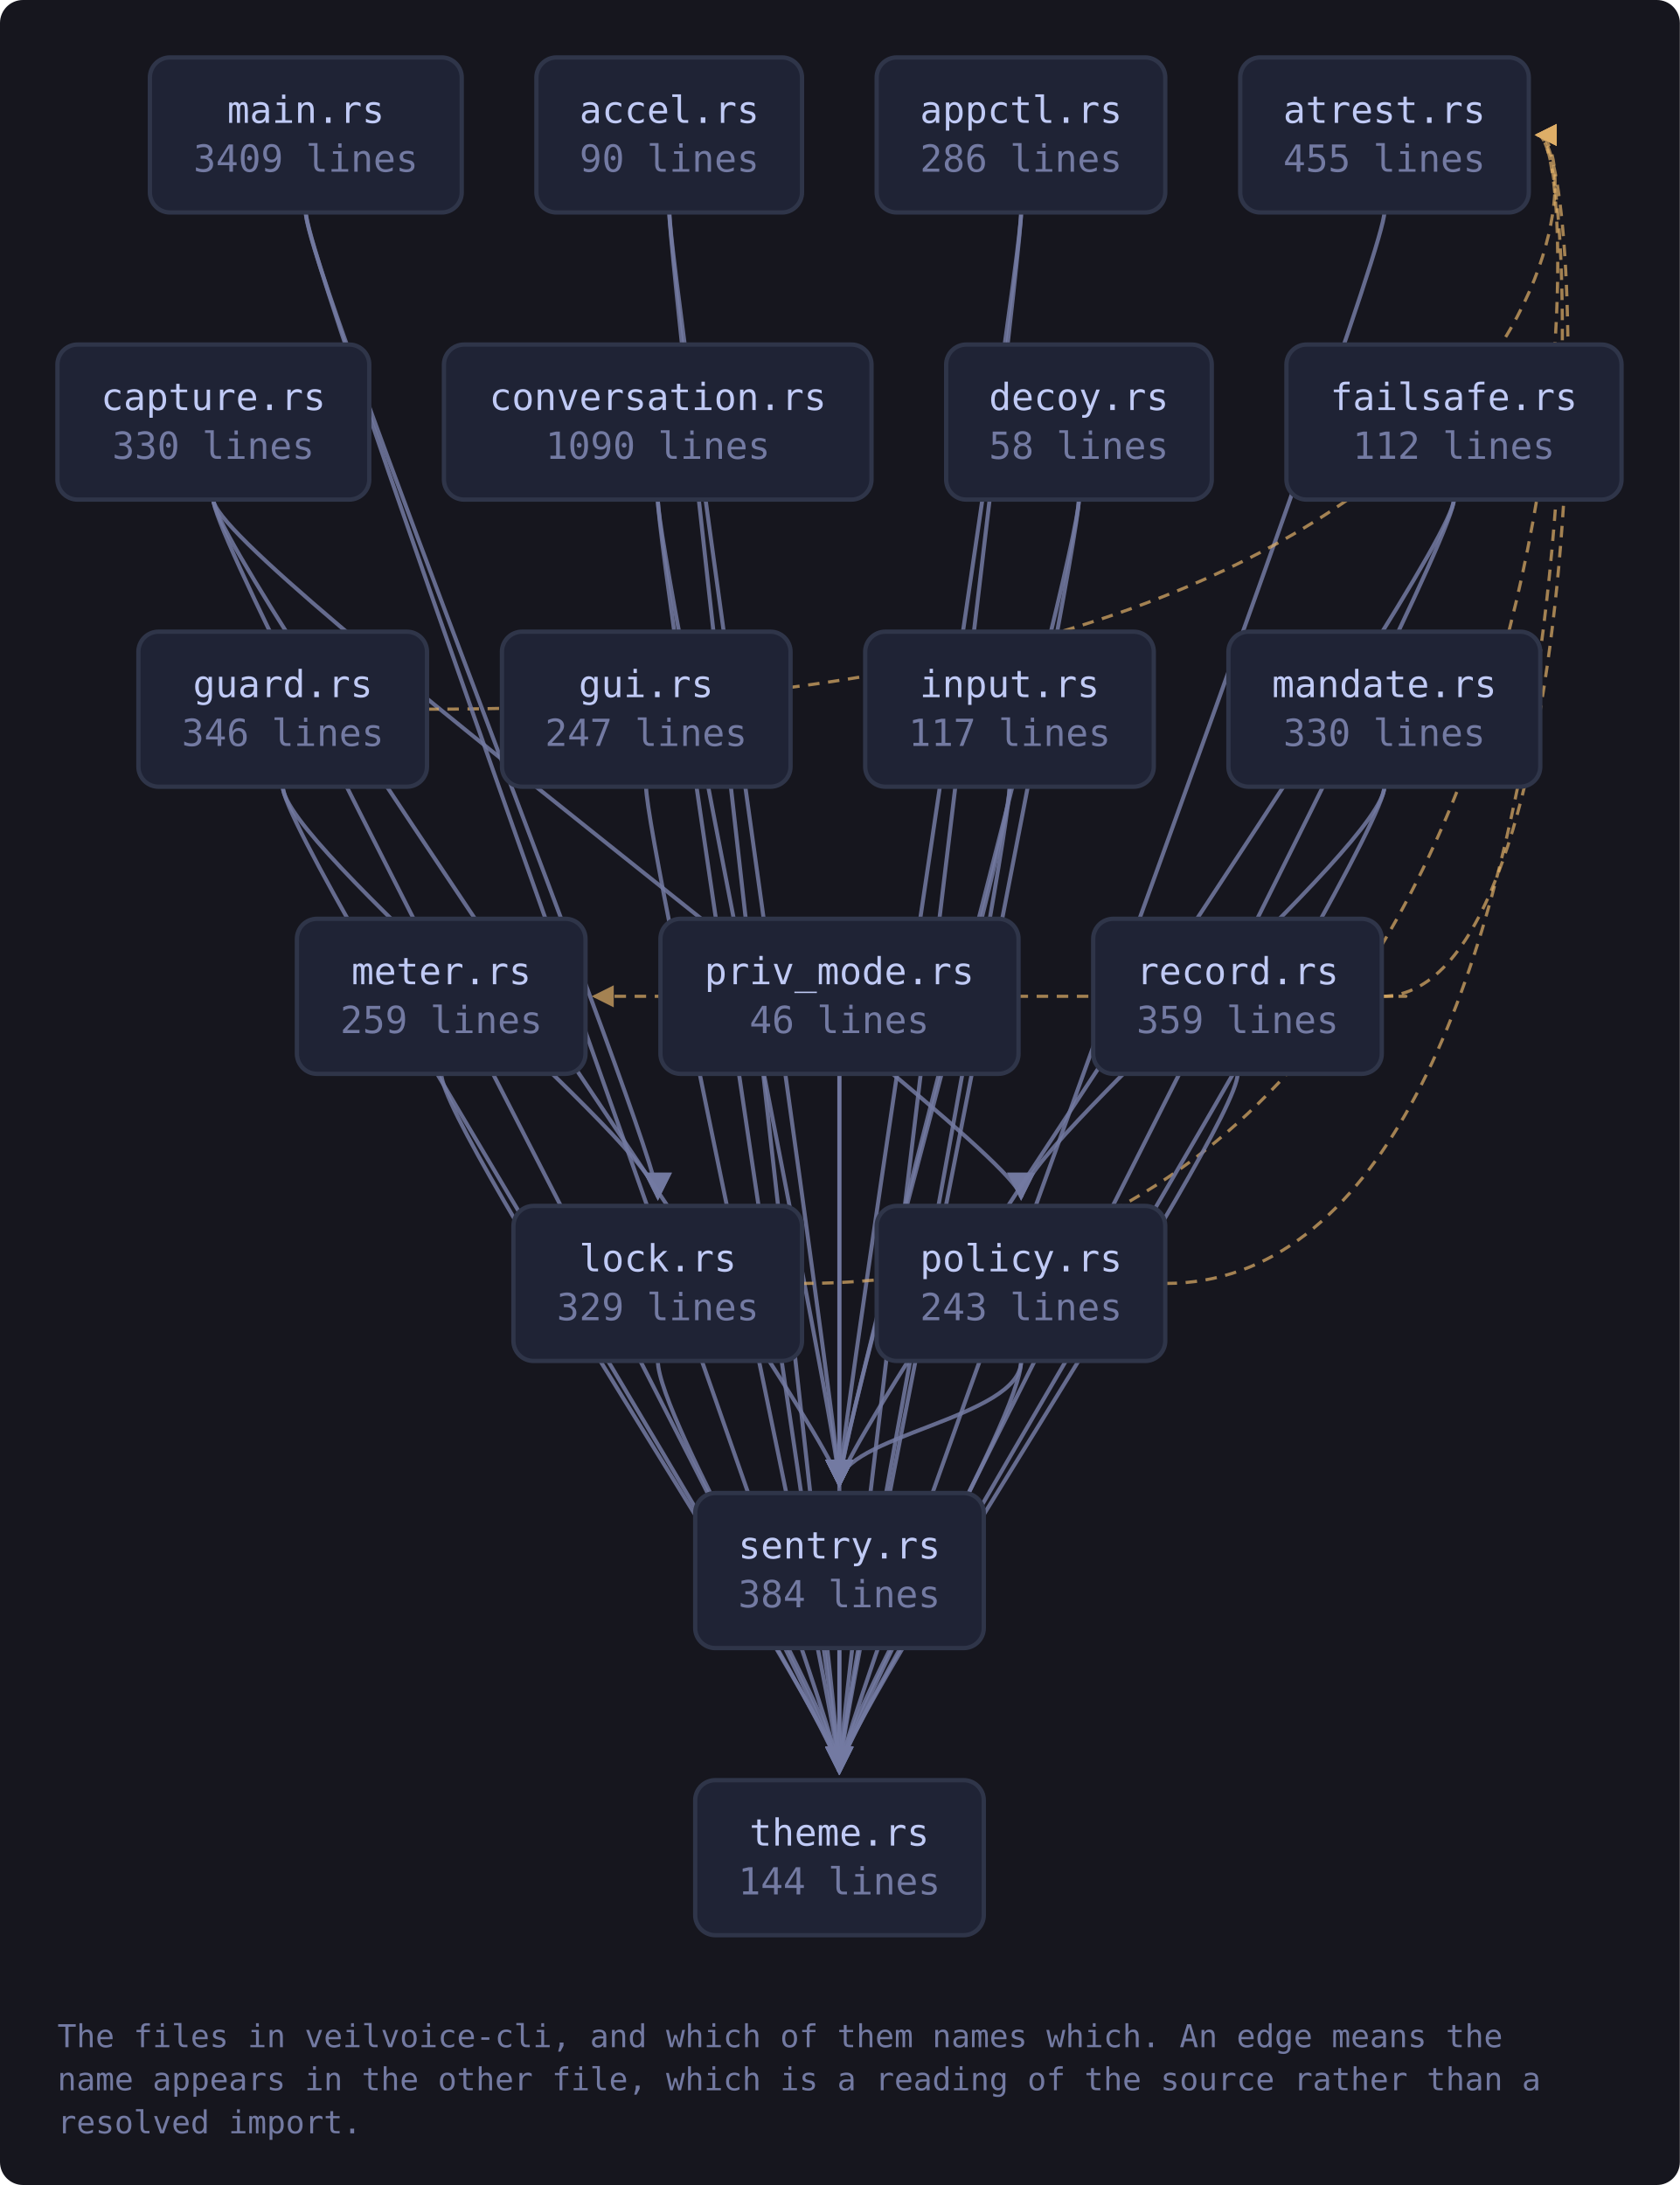
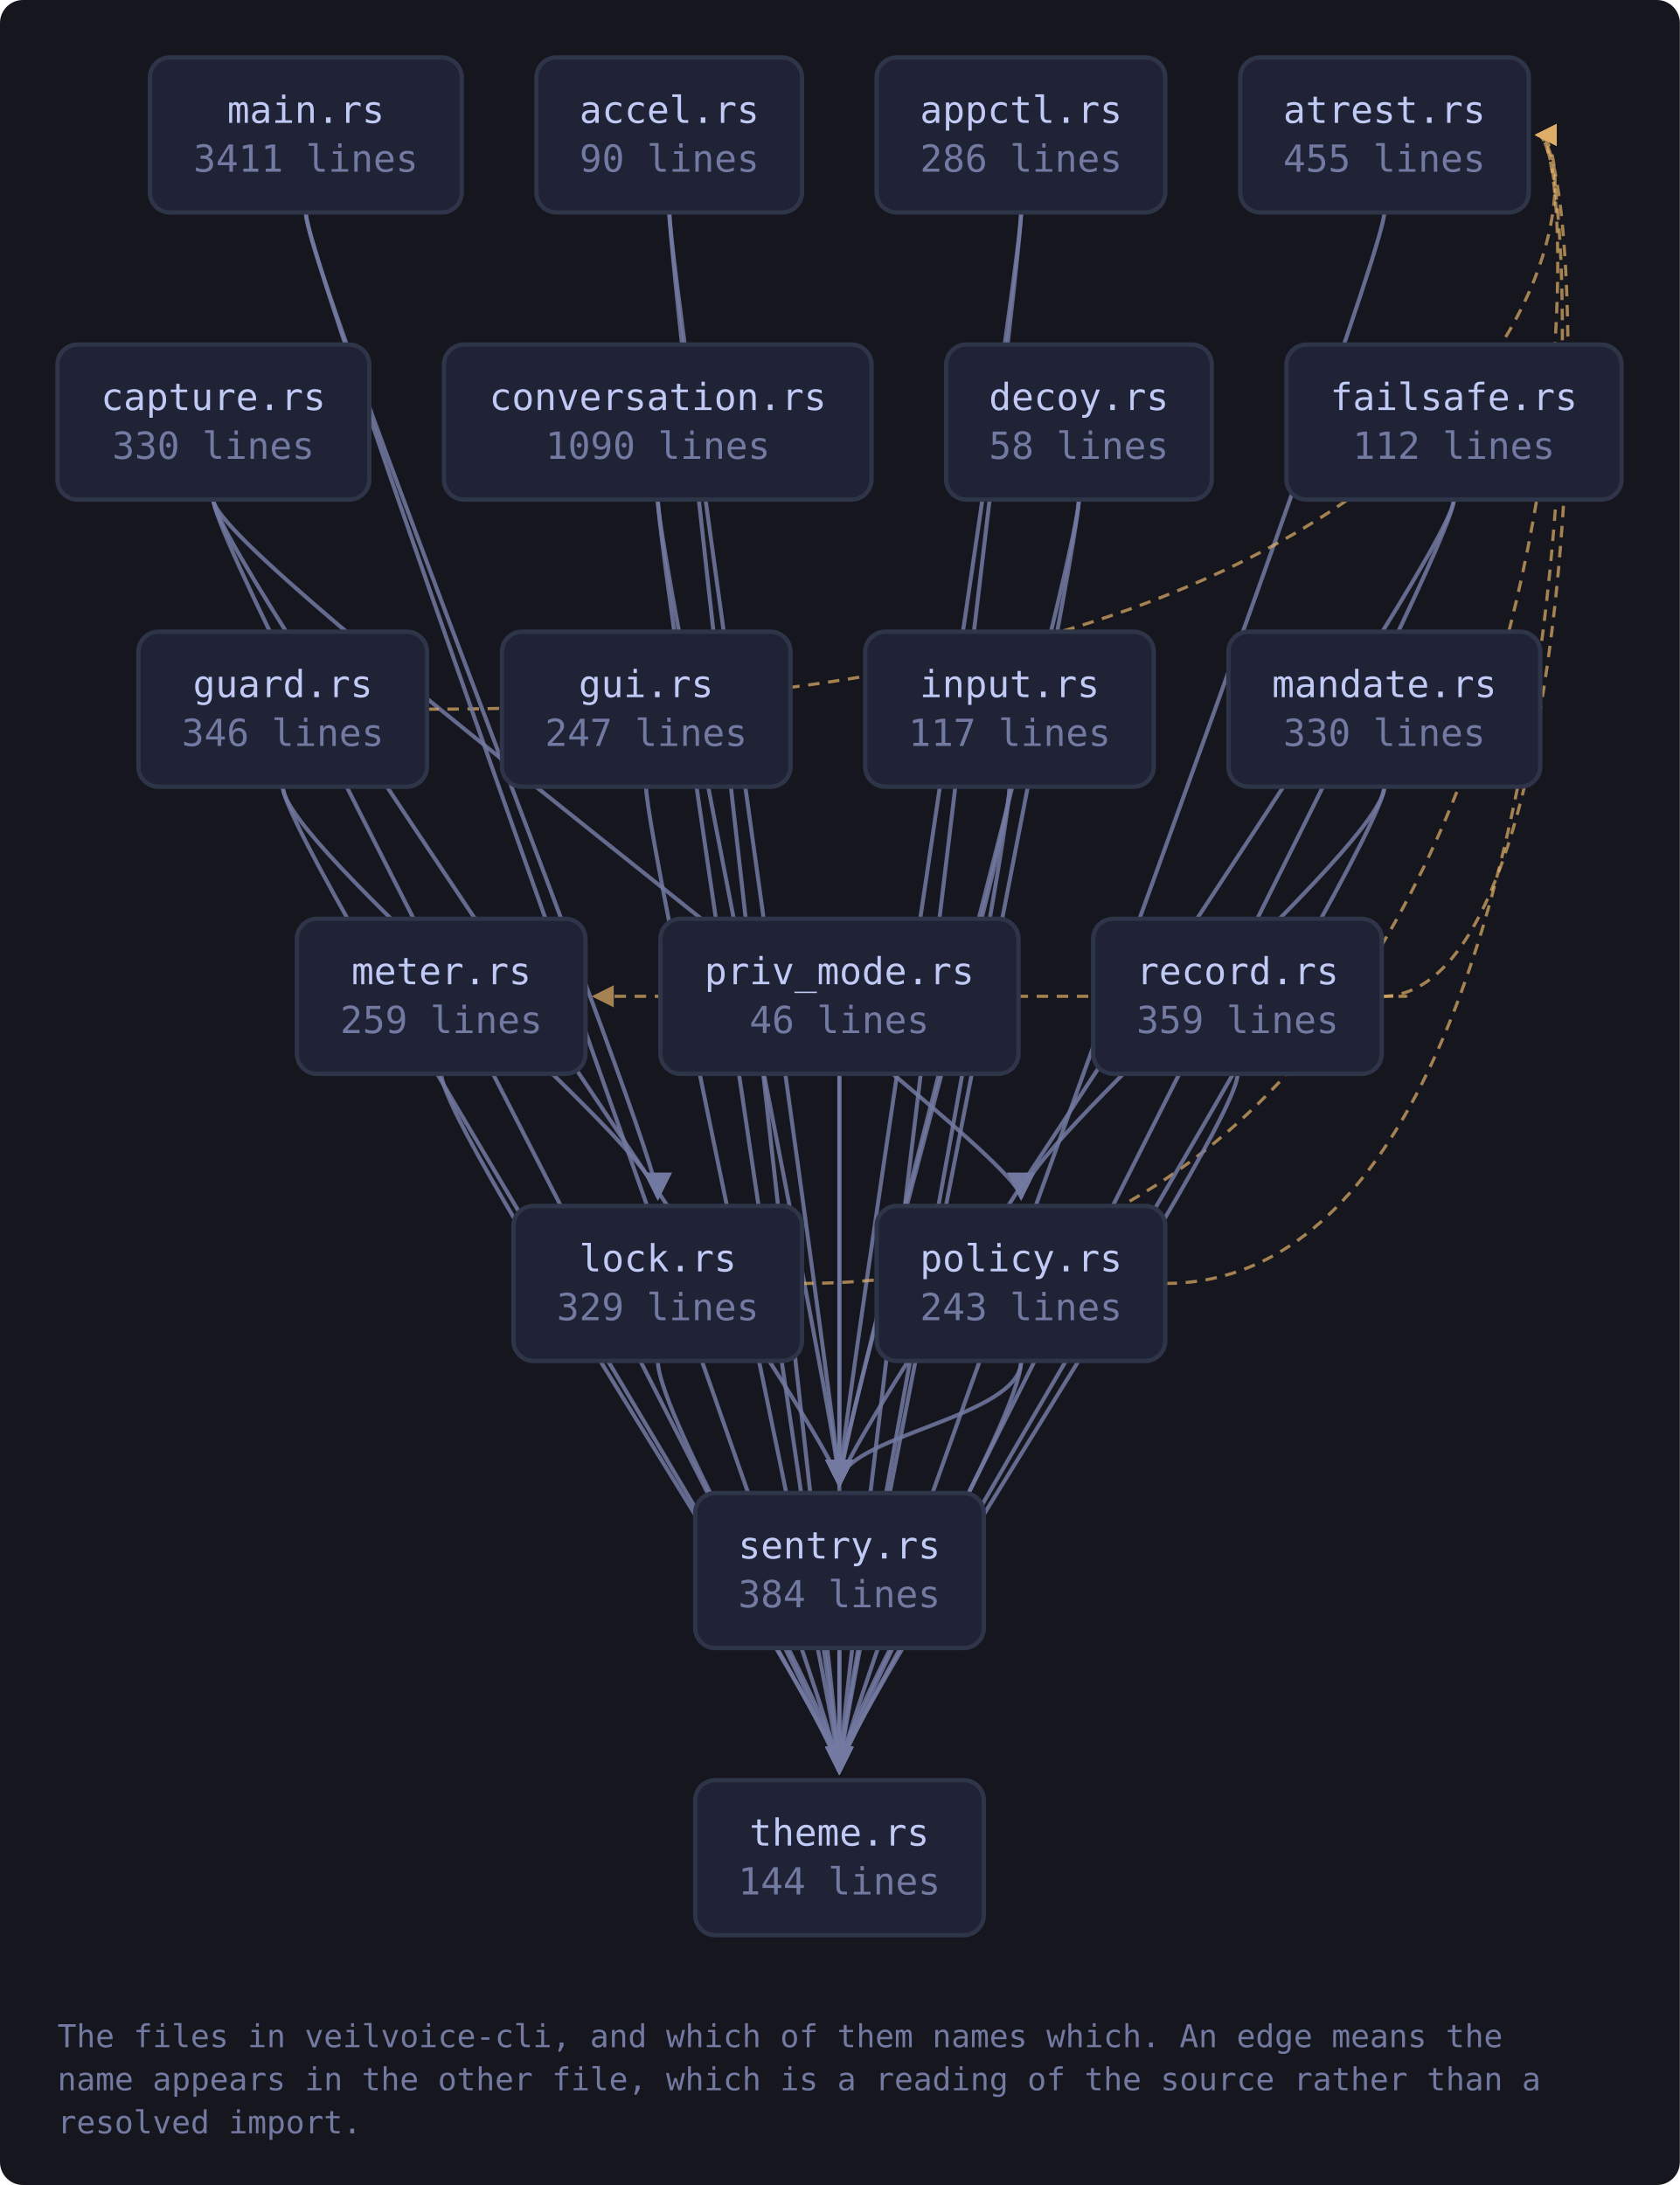
<svg xmlns="http://www.w3.org/2000/svg" viewBox="0 0 585 761" width="585" height="761" style="max-width:100%;height:auto" role="img" aria-label="flowchart">
  <defs>
    <marker id="a-muted" viewBox="0 0 8 8" refX="7" refY="4" markerWidth="7" markerHeight="7" orient="auto-start-reverse">
      <path d="M0 0 L8 4 L0 8 z" fill="var(--muted, #737aa2)" />
    </marker>
    <marker id="a-warn" viewBox="0 0 8 8" refX="7" refY="4" markerWidth="7" markerHeight="7" orient="auto-start-reverse">
      <path d="M0 0 L8 4 L0 8 z" fill="var(--warn, #e0af68)" />
    </marker>
    <marker id="a-accent" viewBox="0 0 8 8" refX="7" refY="4" markerWidth="7" markerHeight="7" orient="auto-start-reverse">
      <path d="M0 0 L8 4 L0 8 z" fill="var(--accent, #7aa2f7)" />
    </marker>
    <marker id="a-cyan" viewBox="0 0 8 8" refX="7" refY="4" markerWidth="7" markerHeight="7" orient="auto-start-reverse">
      <path d="M0 0 L8 4 L0 8 z" fill="var(--cyan, #7dcfff)" />
    </marker>
    <marker id="a-accent-2" viewBox="0 0 8 8" refX="7" refY="4" markerWidth="7" markerHeight="7" orient="auto-start-reverse">
      <path d="M0 0 L8 4 L0 8 z" fill="var(--accent-2, #bb9af7)" />
    </marker>
  </defs>
  <rect x="0" y="0" width="585" height="761" fill="var(--bg-inset, #16161e)" rx="8" />
  <path d="M233.1 74.0 C 233.1 94.0, 292.3 500.0, 292.3 517.0" fill="none" stroke="var(--muted, #737aa2)" stroke-width="1.4" opacity="0.85" marker-end="url(#a-muted)" />
  <path d="M233.1 74.0 C 233.1 94.0, 292.3 600.0, 292.3 617.0" fill="none" stroke="var(--muted, #737aa2)" stroke-width="1.4" opacity="0.85" marker-end="url(#a-muted)" />
  <path d="M355.6 74.0 C 355.6 94.0, 292.3 500.0, 292.3 517.0" fill="none" stroke="var(--muted, #737aa2)" stroke-width="1.4" opacity="0.85" marker-end="url(#a-muted)" />
  <path d="M355.6 74.0 C 355.6 94.0, 292.3 600.0, 292.3 617.0" fill="none" stroke="var(--muted, #737aa2)" stroke-width="1.4" opacity="0.85" marker-end="url(#a-muted)" />
  <path d="M482.1 74.0 C 482.1 94.0, 292.3 600.0, 292.3 617.0" fill="none" stroke="var(--muted, #737aa2)" stroke-width="1.4" opacity="0.85" marker-end="url(#a-muted)" />
  <path d="M74.3 174.0 C 74.3 194.0, 355.6 400.0, 355.6 417.0" fill="none" stroke="var(--muted, #737aa2)" stroke-width="1.4" opacity="0.85" marker-end="url(#a-muted)" />
  <path d="M74.3 174.0 C 74.3 194.0, 292.3 500.0, 292.3 517.0" fill="none" stroke="var(--muted, #737aa2)" stroke-width="1.4" opacity="0.85" marker-end="url(#a-muted)" />
  <path d="M74.3 174.0 C 74.3 194.0, 292.3 600.0, 292.3 617.0" fill="none" stroke="var(--muted, #737aa2)" stroke-width="1.4" opacity="0.85" marker-end="url(#a-muted)" />
  <path d="M229.1 174.0 C 229.1 194.0, 292.3 500.0, 292.3 517.0" fill="none" stroke="var(--muted, #737aa2)" stroke-width="1.4" opacity="0.85" marker-end="url(#a-muted)" />
  <path d="M229.1 174.0 C 229.1 194.0, 292.3 600.0, 292.3 617.0" fill="none" stroke="var(--muted, #737aa2)" stroke-width="1.4" opacity="0.85" marker-end="url(#a-muted)" />
  <path d="M375.7 174.0 C 375.7 194.0, 292.3 500.0, 292.3 517.0" fill="none" stroke="var(--muted, #737aa2)" stroke-width="1.4" opacity="0.85" marker-end="url(#a-muted)" />
  <path d="M375.7 174.0 C 375.7 194.0, 292.3 600.0, 292.3 617.0" fill="none" stroke="var(--muted, #737aa2)" stroke-width="1.4" opacity="0.85" marker-end="url(#a-muted)" />
  <path d="M506.3 174.0 C 506.3 194.0, 292.3 500.0, 292.3 517.0" fill="none" stroke="var(--muted, #737aa2)" stroke-width="1.4" opacity="0.85" marker-end="url(#a-muted)" />
  <path d="M506.3 174.0 C 506.3 194.0, 292.3 600.0, 292.3 617.0" fill="none" stroke="var(--muted, #737aa2)" stroke-width="1.4" opacity="0.85" marker-end="url(#a-muted)" />
  <path d="M148.8 247.0 C 554.4 247.0, 554.4 47.0, 535.4 47.0" fill="none" stroke="var(--warn, #e0af68)" stroke-width="1.1" opacity="0.7" stroke-dasharray="4 3" marker-end="url(#a-warn)" />
  <path d="M98.5 274.0 C 98.5 294.0, 229.1 400.0, 229.1 417.0" fill="none" stroke="var(--muted, #737aa2)" stroke-width="1.4" opacity="0.85" marker-end="url(#a-muted)" />
  <path d="M98.5 274.0 C 98.5 294.0, 292.3 600.0, 292.3 617.0" fill="none" stroke="var(--muted, #737aa2)" stroke-width="1.4" opacity="0.85" marker-end="url(#a-muted)" />
  <path d="M225.0 274.0 C 225.0 294.0, 292.3 600.0, 292.3 617.0" fill="none" stroke="var(--muted, #737aa2)" stroke-width="1.4" opacity="0.85" marker-end="url(#a-muted)" />
  <path d="M351.6 274.0 C 351.6 294.0, 292.3 500.0, 292.3 517.0" fill="none" stroke="var(--muted, #737aa2)" stroke-width="1.4" opacity="0.85" marker-end="url(#a-muted)" />
  <path d="M351.6 274.0 C 351.6 294.0, 292.3 600.0, 292.3 617.0" fill="none" stroke="var(--muted, #737aa2)" stroke-width="1.4" opacity="0.85" marker-end="url(#a-muted)" />
  <path d="M279.3 447.0 C 554.4 447.0, 554.4 47.0, 535.4 47.0" fill="none" stroke="var(--warn, #e0af68)" stroke-width="1.1" opacity="0.7" stroke-dasharray="4 3" marker-end="url(#a-warn)" />
  <path d="M229.1 474.0 C 229.1 494.0, 292.3 600.0, 292.3 617.0" fill="none" stroke="var(--muted, #737aa2)" stroke-width="1.4" opacity="0.85" marker-end="url(#a-muted)" />
  <path d="M106.5 74.0 C 106.5 94.0, 229.1 400.0, 229.1 417.0" fill="none" stroke="var(--muted, #737aa2)" stroke-width="1.4" opacity="0.85" marker-end="url(#a-muted)" />
  <path d="M106.5 74.0 C 106.5 94.0, 292.3 600.0, 292.3 617.0" fill="none" stroke="var(--muted, #737aa2)" stroke-width="1.4" opacity="0.85" marker-end="url(#a-muted)" />
  <path d="M482.1 274.0 C 482.1 294.0, 355.6 400.0, 355.6 417.0" fill="none" stroke="var(--muted, #737aa2)" stroke-width="1.4" opacity="0.85" marker-end="url(#a-muted)" />
  <path d="M482.1 274.0 C 482.1 294.0, 292.3 600.0, 292.3 617.0" fill="none" stroke="var(--muted, #737aa2)" stroke-width="1.4" opacity="0.85" marker-end="url(#a-muted)" />
  <path d="M153.7 374.0 C 153.7 394.0, 292.3 600.0, 292.3 617.0" fill="none" stroke="var(--muted, #737aa2)" stroke-width="1.4" opacity="0.85" marker-end="url(#a-muted)" />
  <path d="M405.9 447.0 C 554.4 447.0, 554.4 47.0, 535.4 47.0" fill="none" stroke="var(--warn, #e0af68)" stroke-width="1.1" opacity="0.7" stroke-dasharray="4 3" marker-end="url(#a-warn)" />
  <path d="M355.6 474.0 C 355.6 494.0, 292.3 500.0, 292.3 517.0" fill="none" stroke="var(--muted, #737aa2)" stroke-width="1.4" opacity="0.85" marker-end="url(#a-muted)" />
  <path d="M355.6 474.0 C 355.6 494.0, 292.3 600.0, 292.3 617.0" fill="none" stroke="var(--muted, #737aa2)" stroke-width="1.4" opacity="0.85" marker-end="url(#a-muted)" />
  <path d="M292.3 374.0 C 292.3 394.0, 292.3 500.0, 292.3 517.0" fill="none" stroke="var(--muted, #737aa2)" stroke-width="1.4" opacity="0.85" marker-end="url(#a-muted)" />
  <path d="M292.3 374.0 C 292.3 394.0, 292.3 600.0, 292.3 617.0" fill="none" stroke="var(--muted, #737aa2)" stroke-width="1.4" opacity="0.85" marker-end="url(#a-muted)" />
  <path d="M481.2 347.0 C 554.4 347.0, 554.4 47.0, 535.4 47.0" fill="none" stroke="var(--warn, #e0af68)" stroke-width="1.1" opacity="0.7" stroke-dasharray="4 3" marker-end="url(#a-warn)" />
  <path d="M481.2 347.0 C 503.2 347.0, 503.2 347.0, 207.0 347.0" fill="none" stroke="var(--warn, #e0af68)" stroke-width="1.1" opacity="0.7" stroke-dasharray="4 3" marker-end="url(#a-warn)" />
  <path d="M431.0 374.0 C 431.0 394.0, 292.3 600.0, 292.3 617.0" fill="none" stroke="var(--muted, #737aa2)" stroke-width="1.4" opacity="0.85" marker-end="url(#a-muted)" />
  <path d="M292.3 574.0 C 292.3 594.0, 292.3 600.0, 292.3 617.0" fill="none" stroke="var(--muted, #737aa2)" stroke-width="1.4" opacity="0.85" marker-end="url(#a-muted)" />
  <a href="https://github.com/tilas01/veilvoice/blob/main/crates/veilvoice-cli/src/main.rs" target="_blank" rel="noopener noreferrer">
    <rect x="52.2" y="20.0" width="108.6" height="54.0" rx="7" fill="var(--bg-soft, #1f2335)" stroke="var(--border, #2f3549)" stroke-width="1.5" />
    <text x="106.5" y="42.8" font-family="ui-monospace, SFMono-Regular, Menlo, Consolas, monospace" font-size="13" fill="var(--fg, #c0caf5)" text-anchor="middle">main.rs</text>
-     <text x="106.5" y="59.8" font-family="ui-monospace, SFMono-Regular, Menlo, Consolas, monospace" font-size="13" fill="var(--muted, #737aa2)" text-anchor="middle">3409 lines</text>
+     <text x="106.5" y="59.8" font-family="ui-monospace, SFMono-Regular, Menlo, Consolas, monospace" font-size="13" fill="var(--muted, #737aa2)" text-anchor="middle">3411 lines</text>
  </a>
  <a href="https://github.com/tilas01/veilvoice/blob/main/crates/veilvoice-cli/src/accel.rs" target="_blank" rel="noopener noreferrer">
    <rect x="186.8" y="20.0" width="92.5" height="54.0" rx="7" fill="var(--bg-soft, #1f2335)" stroke="var(--border, #2f3549)" stroke-width="1.5" />
    <text x="233.1" y="42.8" font-family="ui-monospace, SFMono-Regular, Menlo, Consolas, monospace" font-size="13" fill="var(--fg, #c0caf5)" text-anchor="middle">accel.rs</text>
    <text x="233.1" y="59.8" font-family="ui-monospace, SFMono-Regular, Menlo, Consolas, monospace" font-size="13" fill="var(--muted, #737aa2)" text-anchor="middle">90 lines</text>
  </a>
  <a href="https://github.com/tilas01/veilvoice/blob/main/crates/veilvoice-cli/src/appctl.rs" target="_blank" rel="noopener noreferrer">
    <rect x="305.3" y="20.0" width="100.5" height="54.0" rx="7" fill="var(--bg-soft, #1f2335)" stroke="var(--border, #2f3549)" stroke-width="1.5" />
    <text x="355.6" y="42.8" font-family="ui-monospace, SFMono-Regular, Menlo, Consolas, monospace" font-size="13" fill="var(--fg, #c0caf5)" text-anchor="middle">appctl.rs</text>
    <text x="355.6" y="59.8" font-family="ui-monospace, SFMono-Regular, Menlo, Consolas, monospace" font-size="13" fill="var(--muted, #737aa2)" text-anchor="middle">286 lines</text>
  </a>
  <a href="https://github.com/tilas01/veilvoice/blob/main/crates/veilvoice-cli/src/atrest.rs" target="_blank" rel="noopener noreferrer">
    <rect x="431.9" y="20.0" width="100.5" height="54.0" rx="7" fill="var(--bg-soft, #1f2335)" stroke="var(--border, #2f3549)" stroke-width="1.5" />
    <text x="482.1" y="42.8" font-family="ui-monospace, SFMono-Regular, Menlo, Consolas, monospace" font-size="13" fill="var(--fg, #c0caf5)" text-anchor="middle">atrest.rs</text>
    <text x="482.1" y="59.8" font-family="ui-monospace, SFMono-Regular, Menlo, Consolas, monospace" font-size="13" fill="var(--muted, #737aa2)" text-anchor="middle">455 lines</text>
  </a>
  <a href="https://github.com/tilas01/veilvoice/blob/main/crates/veilvoice-cli/src/capture.rs" target="_blank" rel="noopener noreferrer">
    <rect x="20.0" y="120.0" width="108.6" height="54.0" rx="7" fill="var(--bg-soft, #1f2335)" stroke="var(--border, #2f3549)" stroke-width="1.5" />
    <text x="74.3" y="142.8" font-family="ui-monospace, SFMono-Regular, Menlo, Consolas, monospace" font-size="13" fill="var(--fg, #c0caf5)" text-anchor="middle">capture.rs</text>
    <text x="74.3" y="159.8" font-family="ui-monospace, SFMono-Regular, Menlo, Consolas, monospace" font-size="13" fill="var(--muted, #737aa2)" text-anchor="middle">330 lines</text>
  </a>
  <a href="https://github.com/tilas01/veilvoice/blob/main/crates/veilvoice-cli/src/conversation.rs" target="_blank" rel="noopener noreferrer">
    <rect x="154.6" y="120.0" width="148.9" height="54.0" rx="7" fill="var(--bg-soft, #1f2335)" stroke="var(--border, #2f3549)" stroke-width="1.5" />
    <text x="229.1" y="142.8" font-family="ui-monospace, SFMono-Regular, Menlo, Consolas, monospace" font-size="13" fill="var(--fg, #c0caf5)" text-anchor="middle">conversation.rs</text>
    <text x="229.1" y="159.8" font-family="ui-monospace, SFMono-Regular, Menlo, Consolas, monospace" font-size="13" fill="var(--muted, #737aa2)" text-anchor="middle">1090 lines</text>
  </a>
  <a href="https://github.com/tilas01/veilvoice/blob/main/crates/veilvoice-cli/src/decoy.rs" target="_blank" rel="noopener noreferrer">
    <rect x="329.5" y="120.0" width="92.5" height="54.0" rx="7" fill="var(--bg-soft, #1f2335)" stroke="var(--border, #2f3549)" stroke-width="1.5" />
    <text x="375.7" y="142.8" font-family="ui-monospace, SFMono-Regular, Menlo, Consolas, monospace" font-size="13" fill="var(--fg, #c0caf5)" text-anchor="middle">decoy.rs</text>
    <text x="375.7" y="159.8" font-family="ui-monospace, SFMono-Regular, Menlo, Consolas, monospace" font-size="13" fill="var(--muted, #737aa2)" text-anchor="middle">58 lines</text>
  </a>
  <a href="https://github.com/tilas01/veilvoice/blob/main/crates/veilvoice-cli/src/failsafe.rs" target="_blank" rel="noopener noreferrer">
    <rect x="448.0" y="120.0" width="116.7" height="54.0" rx="7" fill="var(--bg-soft, #1f2335)" stroke="var(--border, #2f3549)" stroke-width="1.5" />
    <text x="506.3" y="142.8" font-family="ui-monospace, SFMono-Regular, Menlo, Consolas, monospace" font-size="13" fill="var(--fg, #c0caf5)" text-anchor="middle">failsafe.rs</text>
    <text x="506.3" y="159.8" font-family="ui-monospace, SFMono-Regular, Menlo, Consolas, monospace" font-size="13" fill="var(--muted, #737aa2)" text-anchor="middle">112 lines</text>
  </a>
  <a href="https://github.com/tilas01/veilvoice/blob/main/crates/veilvoice-cli/src/guard.rs" target="_blank" rel="noopener noreferrer">
    <rect x="48.2" y="220.0" width="100.5" height="54.0" rx="7" fill="var(--bg-soft, #1f2335)" stroke="var(--border, #2f3549)" stroke-width="1.5" />
    <text x="98.5" y="242.8" font-family="ui-monospace, SFMono-Regular, Menlo, Consolas, monospace" font-size="13" fill="var(--fg, #c0caf5)" text-anchor="middle">guard.rs</text>
    <text x="98.5" y="259.8" font-family="ui-monospace, SFMono-Regular, Menlo, Consolas, monospace" font-size="13" fill="var(--muted, #737aa2)" text-anchor="middle">346 lines</text>
  </a>
  <a href="https://github.com/tilas01/veilvoice/blob/main/crates/veilvoice-cli/src/gui.rs" target="_blank" rel="noopener noreferrer">
    <rect x="174.8" y="220.0" width="100.5" height="54.0" rx="7" fill="var(--bg-soft, #1f2335)" stroke="var(--border, #2f3549)" stroke-width="1.5" />
    <text x="225.0" y="242.8" font-family="ui-monospace, SFMono-Regular, Menlo, Consolas, monospace" font-size="13" fill="var(--fg, #c0caf5)" text-anchor="middle">gui.rs</text>
    <text x="225.0" y="259.8" font-family="ui-monospace, SFMono-Regular, Menlo, Consolas, monospace" font-size="13" fill="var(--muted, #737aa2)" text-anchor="middle">247 lines</text>
  </a>
  <a href="https://github.com/tilas01/veilvoice/blob/main/crates/veilvoice-cli/src/input.rs" target="_blank" rel="noopener noreferrer">
    <rect x="301.3" y="220.0" width="100.5" height="54.0" rx="7" fill="var(--bg-soft, #1f2335)" stroke="var(--border, #2f3549)" stroke-width="1.5" />
    <text x="351.6" y="242.8" font-family="ui-monospace, SFMono-Regular, Menlo, Consolas, monospace" font-size="13" fill="var(--fg, #c0caf5)" text-anchor="middle">input.rs</text>
    <text x="351.6" y="259.8" font-family="ui-monospace, SFMono-Regular, Menlo, Consolas, monospace" font-size="13" fill="var(--muted, #737aa2)" text-anchor="middle">117 lines</text>
  </a>
  <a href="https://github.com/tilas01/veilvoice/blob/main/crates/veilvoice-cli/src/lock.rs" target="_blank" rel="noopener noreferrer">
    <rect x="178.8" y="420.0" width="100.5" height="54.0" rx="7" fill="var(--bg-soft, #1f2335)" stroke="var(--border, #2f3549)" stroke-width="1.5" />
    <text x="229.1" y="442.8" font-family="ui-monospace, SFMono-Regular, Menlo, Consolas, monospace" font-size="13" fill="var(--fg, #c0caf5)" text-anchor="middle">lock.rs</text>
    <text x="229.1" y="459.8" font-family="ui-monospace, SFMono-Regular, Menlo, Consolas, monospace" font-size="13" fill="var(--muted, #737aa2)" text-anchor="middle">329 lines</text>
  </a>
  <a href="https://github.com/tilas01/veilvoice/blob/main/crates/veilvoice-cli/src/mandate.rs" target="_blank" rel="noopener noreferrer">
    <rect x="427.8" y="220.0" width="108.6" height="54.0" rx="7" fill="var(--bg-soft, #1f2335)" stroke="var(--border, #2f3549)" stroke-width="1.5" />
    <text x="482.1" y="242.8" font-family="ui-monospace, SFMono-Regular, Menlo, Consolas, monospace" font-size="13" fill="var(--fg, #c0caf5)" text-anchor="middle">mandate.rs</text>
    <text x="482.1" y="259.8" font-family="ui-monospace, SFMono-Regular, Menlo, Consolas, monospace" font-size="13" fill="var(--muted, #737aa2)" text-anchor="middle">330 lines</text>
  </a>
  <a href="https://github.com/tilas01/veilvoice/blob/main/crates/veilvoice-cli/src/meter.rs" target="_blank" rel="noopener noreferrer">
    <rect x="103.4" y="320.0" width="100.5" height="54.0" rx="7" fill="var(--bg-soft, #1f2335)" stroke="var(--border, #2f3549)" stroke-width="1.5" />
    <text x="153.7" y="342.8" font-family="ui-monospace, SFMono-Regular, Menlo, Consolas, monospace" font-size="13" fill="var(--fg, #c0caf5)" text-anchor="middle">meter.rs</text>
    <text x="153.7" y="359.8" font-family="ui-monospace, SFMono-Regular, Menlo, Consolas, monospace" font-size="13" fill="var(--muted, #737aa2)" text-anchor="middle">259 lines</text>
  </a>
  <a href="https://github.com/tilas01/veilvoice/blob/main/crates/veilvoice-cli/src/policy.rs" target="_blank" rel="noopener noreferrer">
    <rect x="305.3" y="420.0" width="100.5" height="54.0" rx="7" fill="var(--bg-soft, #1f2335)" stroke="var(--border, #2f3549)" stroke-width="1.5" />
    <text x="355.6" y="442.8" font-family="ui-monospace, SFMono-Regular, Menlo, Consolas, monospace" font-size="13" fill="var(--fg, #c0caf5)" text-anchor="middle">policy.rs</text>
    <text x="355.6" y="459.8" font-family="ui-monospace, SFMono-Regular, Menlo, Consolas, monospace" font-size="13" fill="var(--muted, #737aa2)" text-anchor="middle">243 lines</text>
  </a>
  <a href="https://github.com/tilas01/veilvoice/blob/main/crates/veilvoice-cli/src/priv_mode.rs" target="_blank" rel="noopener noreferrer">
    <rect x="230.0" y="320.0" width="124.7" height="54.0" rx="7" fill="var(--bg-soft, #1f2335)" stroke="var(--border, #2f3549)" stroke-width="1.5" />
    <text x="292.3" y="342.8" font-family="ui-monospace, SFMono-Regular, Menlo, Consolas, monospace" font-size="13" fill="var(--fg, #c0caf5)" text-anchor="middle">priv_mode.rs</text>
    <text x="292.3" y="359.8" font-family="ui-monospace, SFMono-Regular, Menlo, Consolas, monospace" font-size="13" fill="var(--muted, #737aa2)" text-anchor="middle">46 lines</text>
  </a>
  <a href="https://github.com/tilas01/veilvoice/blob/main/crates/veilvoice-cli/src/record.rs" target="_blank" rel="noopener noreferrer">
    <rect x="380.7" y="320.0" width="100.5" height="54.0" rx="7" fill="var(--bg-soft, #1f2335)" stroke="var(--border, #2f3549)" stroke-width="1.5" />
    <text x="431.0" y="342.8" font-family="ui-monospace, SFMono-Regular, Menlo, Consolas, monospace" font-size="13" fill="var(--fg, #c0caf5)" text-anchor="middle">record.rs</text>
    <text x="431.0" y="359.8" font-family="ui-monospace, SFMono-Regular, Menlo, Consolas, monospace" font-size="13" fill="var(--muted, #737aa2)" text-anchor="middle">359 lines</text>
  </a>
  <a href="https://github.com/tilas01/veilvoice/blob/main/crates/veilvoice-cli/src/sentry.rs" target="_blank" rel="noopener noreferrer">
    <rect x="242.1" y="520.0" width="100.5" height="54.0" rx="7" fill="var(--bg-soft, #1f2335)" stroke="var(--border, #2f3549)" stroke-width="1.5" />
    <text x="292.3" y="542.8" font-family="ui-monospace, SFMono-Regular, Menlo, Consolas, monospace" font-size="13" fill="var(--fg, #c0caf5)" text-anchor="middle">sentry.rs</text>
    <text x="292.3" y="559.8" font-family="ui-monospace, SFMono-Regular, Menlo, Consolas, monospace" font-size="13" fill="var(--muted, #737aa2)" text-anchor="middle">384 lines</text>
  </a>
  <a href="https://github.com/tilas01/veilvoice/blob/main/crates/veilvoice-cli/src/theme.rs" target="_blank" rel="noopener noreferrer">
    <rect x="242.1" y="620.0" width="100.5" height="54.0" rx="7" fill="var(--bg-soft, #1f2335)" stroke="var(--border, #2f3549)" stroke-width="1.5" />
    <text x="292.3" y="642.8" font-family="ui-monospace, SFMono-Regular, Menlo, Consolas, monospace" font-size="13" fill="var(--fg, #c0caf5)" text-anchor="middle">theme.rs</text>
    <text x="292.3" y="659.8" font-family="ui-monospace, SFMono-Regular, Menlo, Consolas, monospace" font-size="13" fill="var(--muted, #737aa2)" text-anchor="middle">144 lines</text>
  </a>
  <text x="20.0" y="713.0" font-family="ui-monospace, SFMono-Regular, Menlo, Consolas, monospace" font-size="11" fill="var(--muted, #737aa2)">The files in veilvoice-cli, and which of them names which. An edge means the</text>
  <text x="20.0" y="728.0" font-family="ui-monospace, SFMono-Regular, Menlo, Consolas, monospace" font-size="11" fill="var(--muted, #737aa2)">name appears in the other file, which is a reading of the source rather than a</text>
  <text x="20.0" y="743.0" font-family="ui-monospace, SFMono-Regular, Menlo, Consolas, monospace" font-size="11" fill="var(--muted, #737aa2)">resolved import.</text>
</svg>
